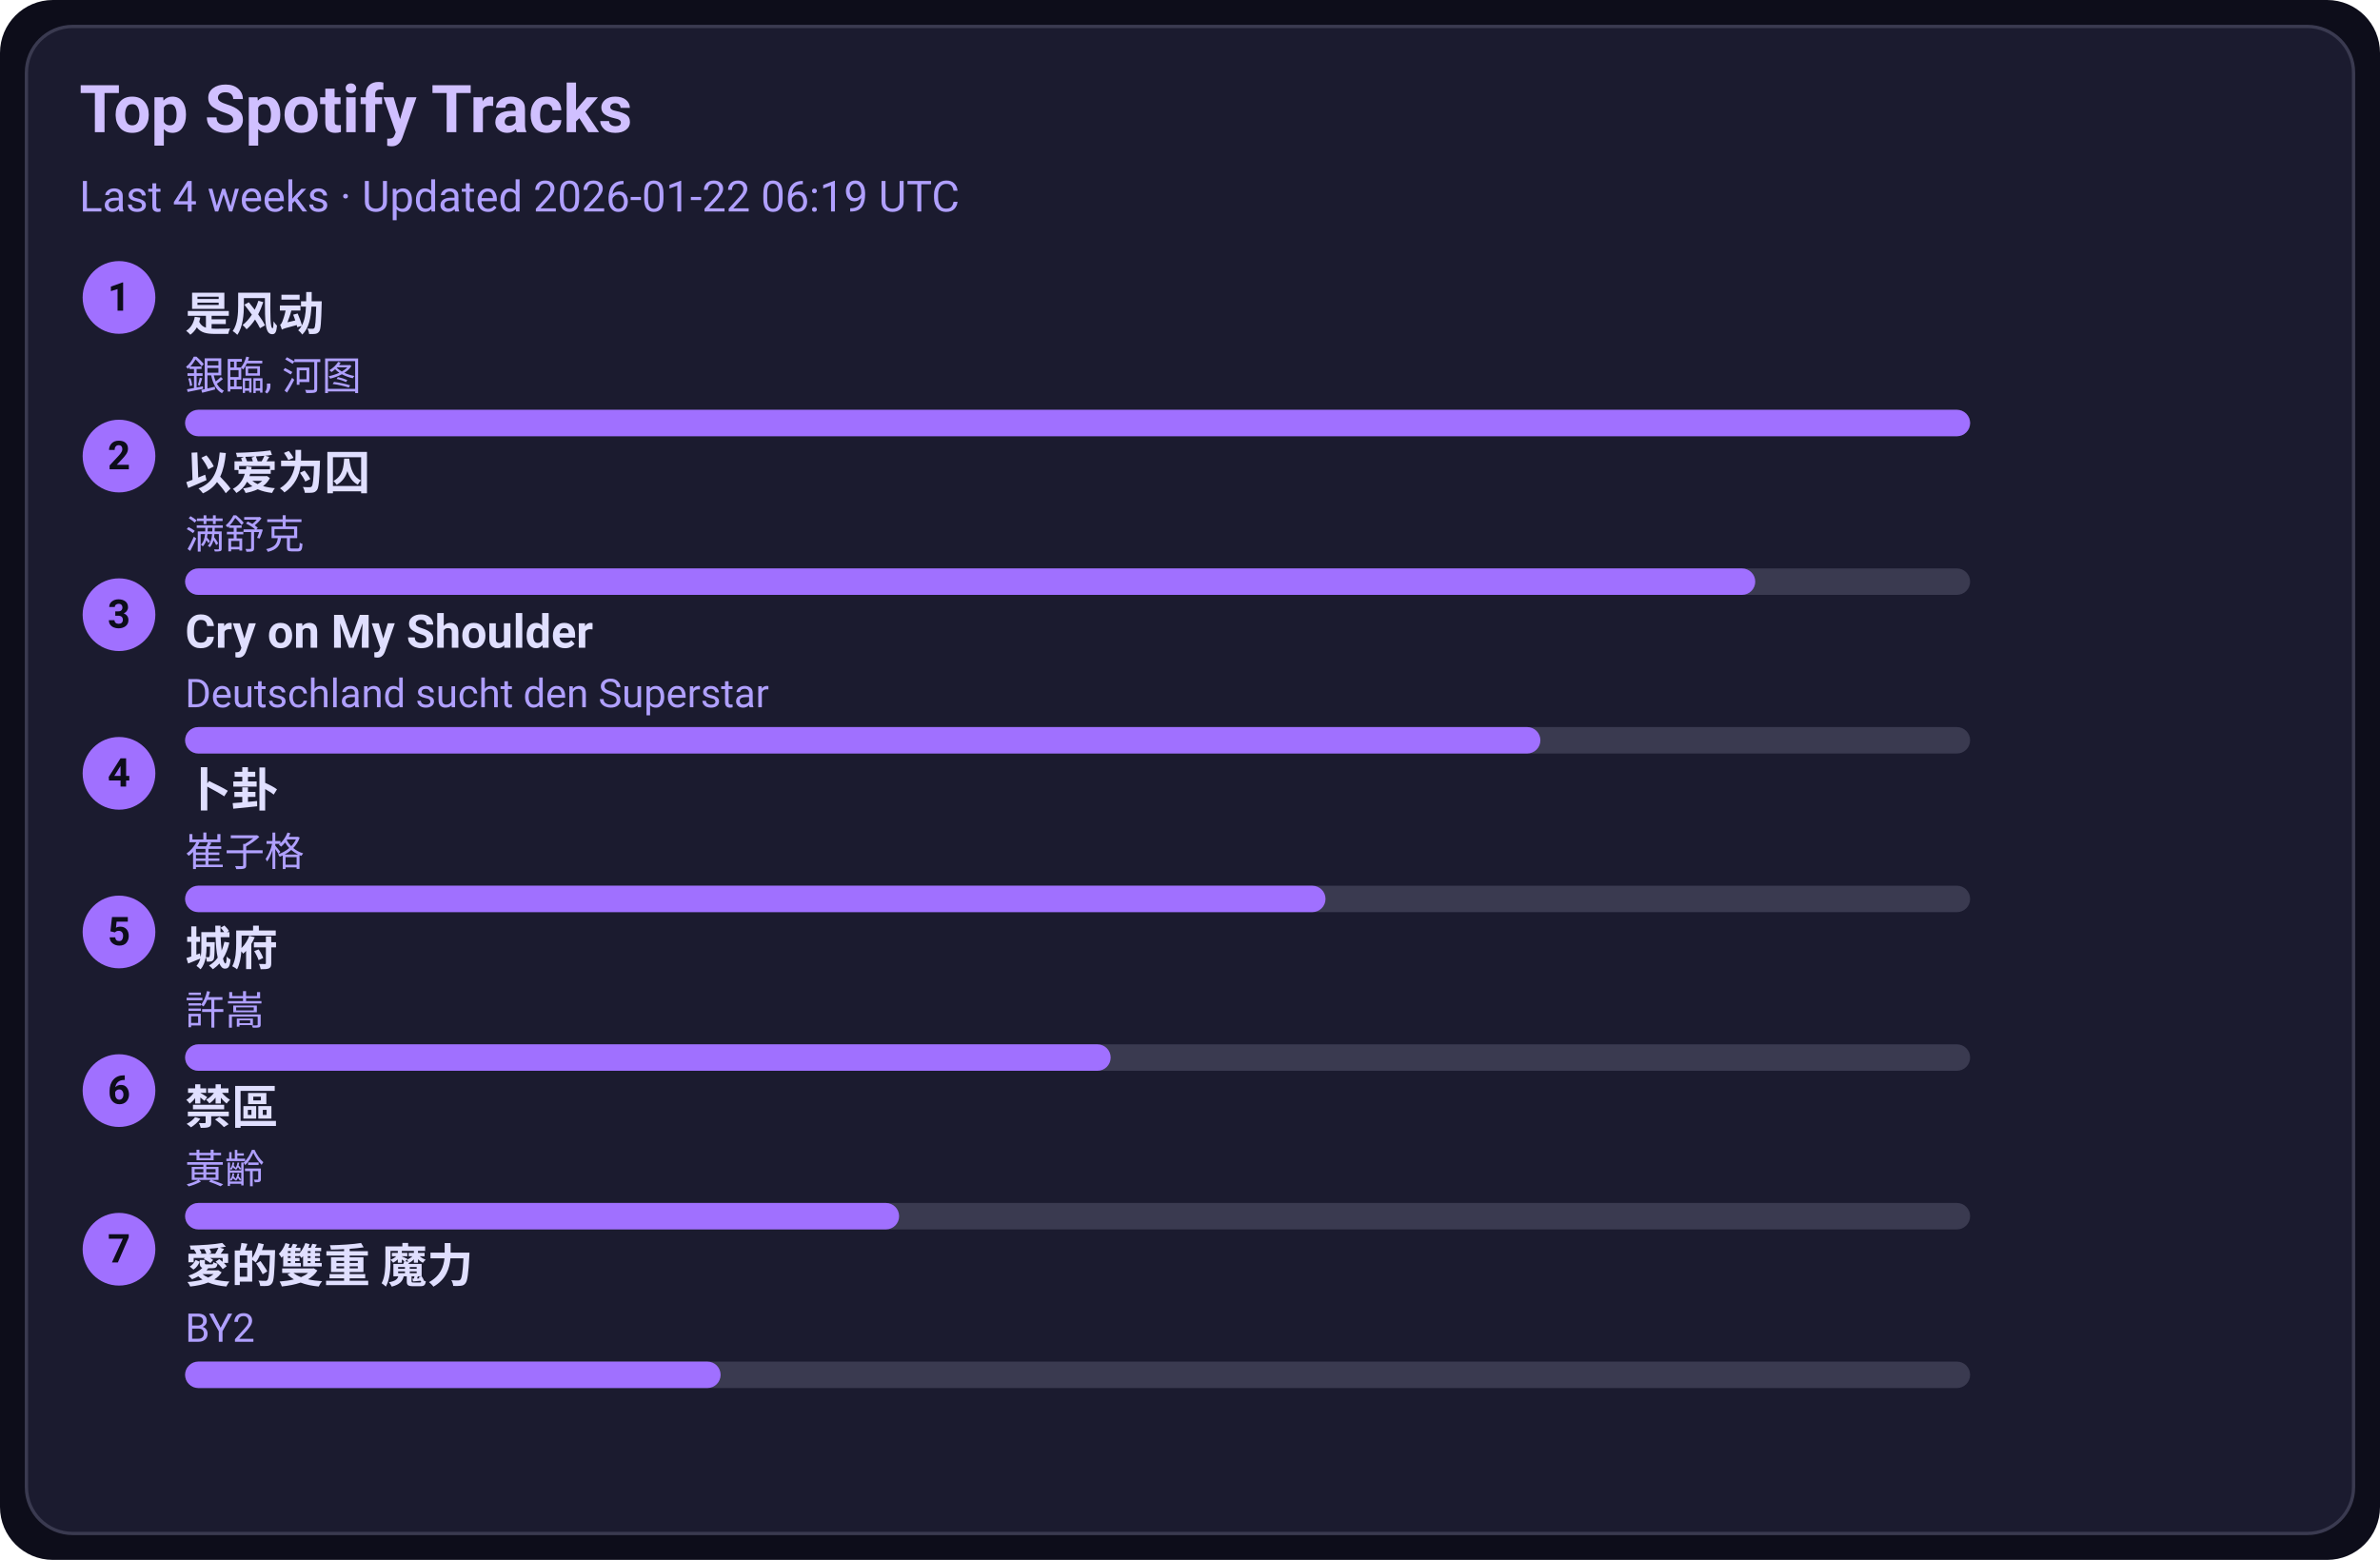
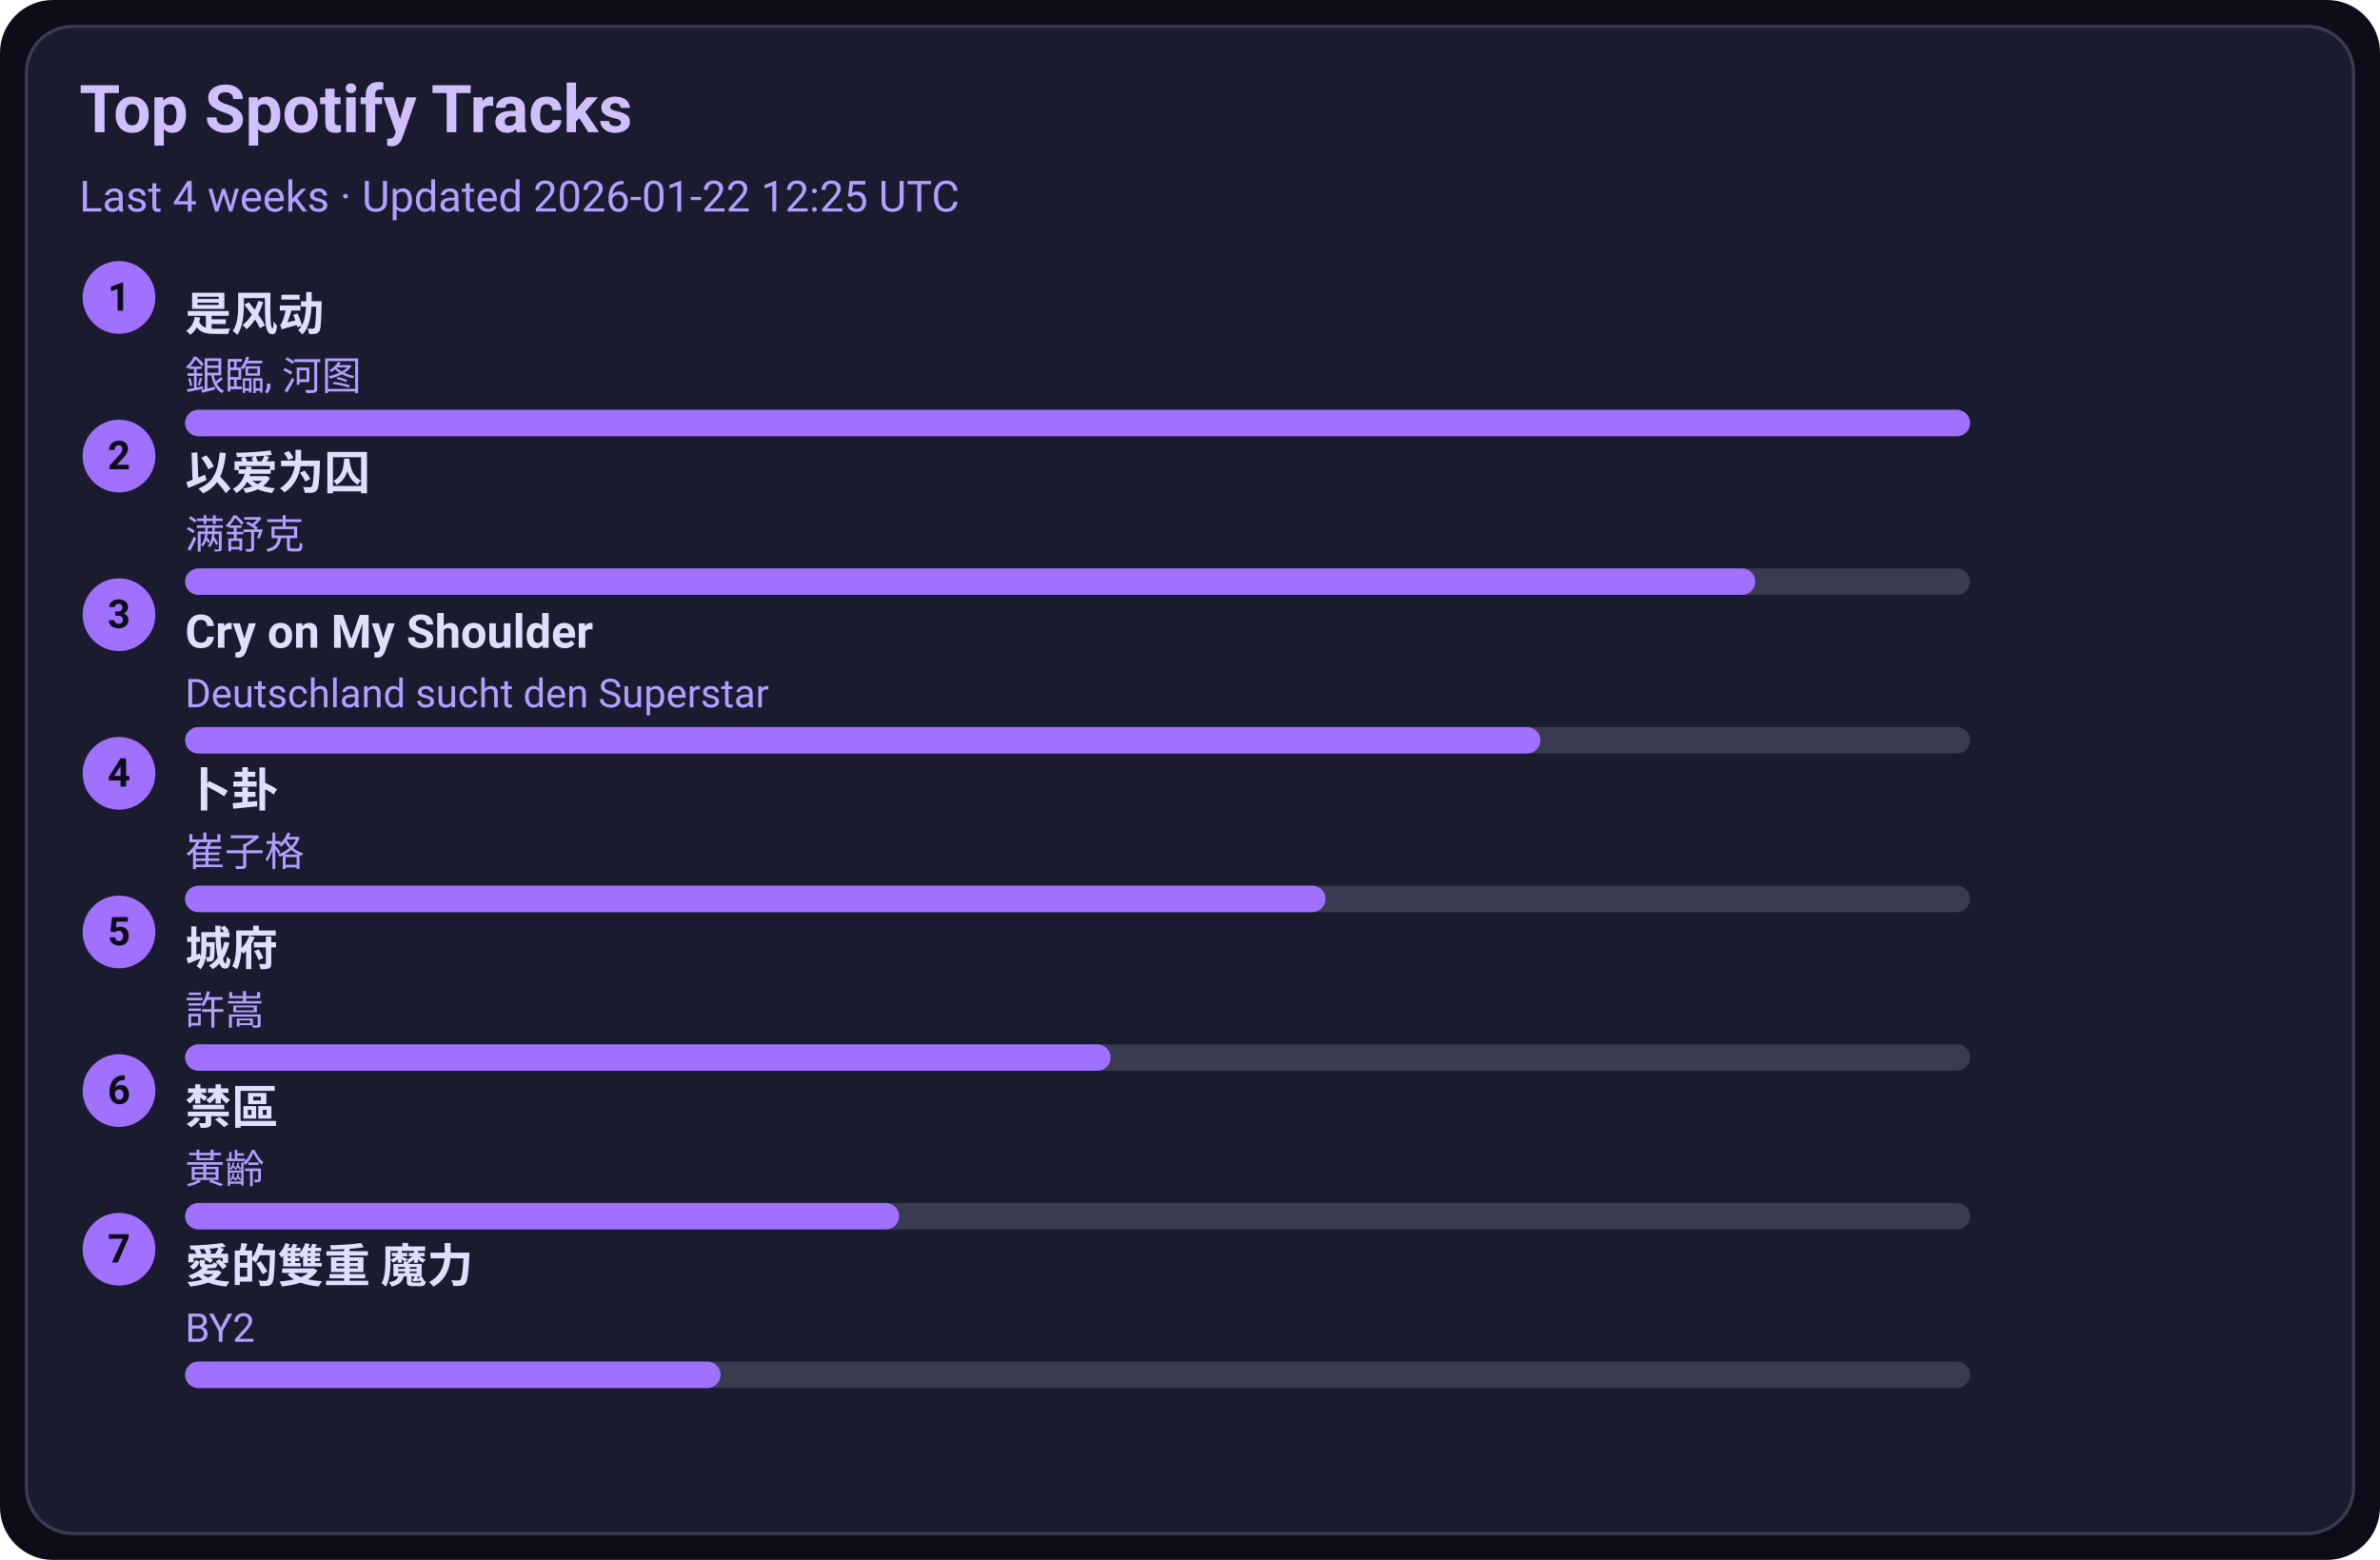
<svg xmlns="http://www.w3.org/2000/svg" width="720" height="472" viewBox="0 0 720 472">
  <style>text{font-family:-apple-system,BlinkMacSystemFont,Segoe UI,Roboto,Ubuntu,Helvetica Neue,Arial,Noto Sans,sans-serif}</style>
  <rect width="720" height="472" rx="16" fill="#0d0d1a" />
  <rect x="8" y="8" width="704" height="456" rx="14" fill="#1b1b2f" stroke="#3a3a50" />
  <text x="24" y="40" font-size="20" fill="#d0c0ff" font-weight="600">Top Spotify Tracks</text>
-   <text x="24" y="64" font-size="13" fill="#b0a0ff">Last 4 weeks · Updated 2026-01-22 06:19 UTC</text>
+   <text x="24" y="64" font-size="13" fill="#b0a0ff">Last 4 weeks · Updated 2026-01-22 12:25 UTC</text>
  <circle cx="36" cy="90" r="11" fill="#a070ff" />
  <text x="36" y="94" text-anchor="middle" font-size="12" fill="#0d0d1a" font-weight="700">1</text>
  <a href="https://open.spotify.com/track/3lePQ8c4jq7bTePsXEmslh" target="_blank" rel="noopener noreferrer">
    <text x="56" y="100" font-size="14" fill="#e0dfff" font-weight="600">是风动</text>
  </a>
  <text x="56" y="118" font-size="12" fill="#b0a0ff">銀臨, 河图</text>
  <rect x="56" y="124" width="540" height="8" rx="4" fill="#3a3a50" />
  <rect x="56" y="124" width="540" height="8" rx="4" fill="#a070ff" />
  <circle cx="36" cy="138" r="11" fill="#a070ff" />
  <text x="36" y="142" text-anchor="middle" font-size="12" fill="#0d0d1a" font-weight="700">2</text>
  <a href="https://open.spotify.com/track/0RW2LEfGQK5BaIho6sSLqf" target="_blank" rel="noopener noreferrer">
    <text x="56" y="148" font-size="14" fill="#e0dfff" font-weight="600">以爱为囚</text>
  </a>
  <text x="56" y="166" font-size="12" fill="#b0a0ff">满舒克</text>
  <rect x="56" y="172" width="540" height="8" rx="4" fill="#3a3a50" />
  <rect x="56" y="172" width="475" height="8" rx="4" fill="#a070ff" />
  <circle cx="36" cy="186" r="11" fill="#a070ff" />
  <text x="36" y="190" text-anchor="middle" font-size="12" fill="#0d0d1a" font-weight="700">3</text>
  <a href="https://open.spotify.com/track/6usmG2MoD0C0Lc2pNgCVWV" target="_blank" rel="noopener noreferrer">
    <text x="56" y="196" font-size="14" fill="#e0dfff" font-weight="600">Cry on My Shoulder</text>
  </a>
  <text x="56" y="214" font-size="12" fill="#b0a0ff">Deutschland sucht den Superstar</text>
  <rect x="56" y="220" width="540" height="8" rx="4" fill="#3a3a50" />
  <rect x="56" y="220" width="410" height="8" rx="4" fill="#a070ff" />
  <circle cx="36" cy="234" r="11" fill="#a070ff" />
  <text x="36" y="238" text-anchor="middle" font-size="12" fill="#0d0d1a" font-weight="700">4</text>
  <a href="https://open.spotify.com/track/4ToeYifpQaikbYa7krOD6s" target="_blank" rel="noopener noreferrer">
    <text x="56" y="244" font-size="14" fill="#e0dfff" font-weight="600">卜卦</text>
  </a>
  <text x="56" y="262" font-size="12" fill="#b0a0ff">崔子格</text>
  <rect x="56" y="268" width="540" height="8" rx="4" fill="#3a3a50" />
  <rect x="56" y="268" width="345" height="8" rx="4" fill="#a070ff" />
  <circle cx="36" cy="282" r="11" fill="#a070ff" />
  <text x="36" y="286" text-anchor="middle" font-size="12" fill="#0d0d1a" font-weight="700">5</text>
  <a href="https://open.spotify.com/track/4AmlSf7hye0QVpnHCcEoEw" target="_blank" rel="noopener noreferrer">
    <text x="56" y="292" font-size="14" fill="#e0dfff" font-weight="600">城府</text>
  </a>
  <text x="56" y="310" font-size="12" fill="#b0a0ff">許嵩</text>
  <rect x="56" y="316" width="540" height="8" rx="4" fill="#3a3a50" />
  <rect x="56" y="316" width="280" height="8" rx="4" fill="#a070ff" />
  <circle cx="36" cy="330" r="11" fill="#a070ff" />
  <text x="36" y="334" text-anchor="middle" font-size="12" fill="#0d0d1a" font-weight="700">6</text>
  <a href="https://open.spotify.com/track/5HAMeMgu9hGL5a8ZwNz6cp" target="_blank" rel="noopener noreferrer">
    <text x="56" y="340" font-size="14" fill="#e0dfff" font-weight="600">禁區</text>
  </a>
  <text x="56" y="358" font-size="12" fill="#b0a0ff">黃齡</text>
  <rect x="56" y="364" width="540" height="8" rx="4" fill="#3a3a50" />
  <rect x="56" y="364" width="216" height="8" rx="4" fill="#a070ff" />
  <circle cx="36" cy="378" r="11" fill="#a070ff" />
  <text x="36" y="382" text-anchor="middle" font-size="12" fill="#0d0d1a" font-weight="700">7</text>
  <a href="https://open.spotify.com/track/0yYmS4k3R0TTdDhvOBxRVp" target="_blank" rel="noopener noreferrer">
    <text x="56" y="388" font-size="14" fill="#e0dfff" font-weight="600">愛的雙重 魔力</text>
  </a>
  <text x="56" y="406" font-size="12" fill="#b0a0ff">BY2</text>
  <rect x="56" y="412" width="540" height="8" rx="4" fill="#3a3a50" />
  <rect x="56" y="412" width="162" height="8" rx="4" fill="#a070ff" />
</svg>
